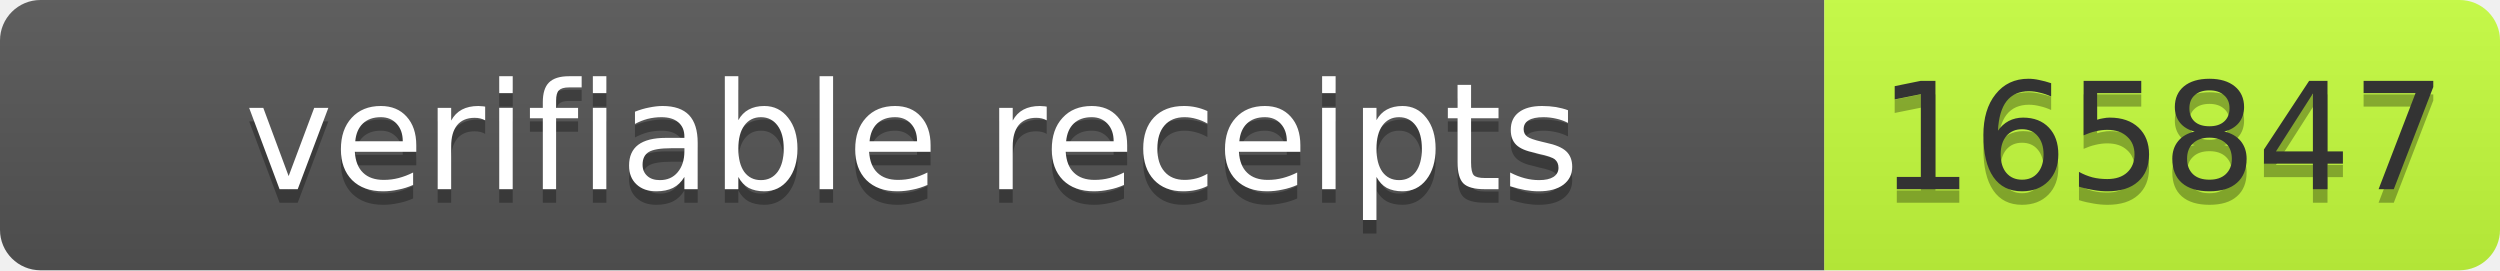
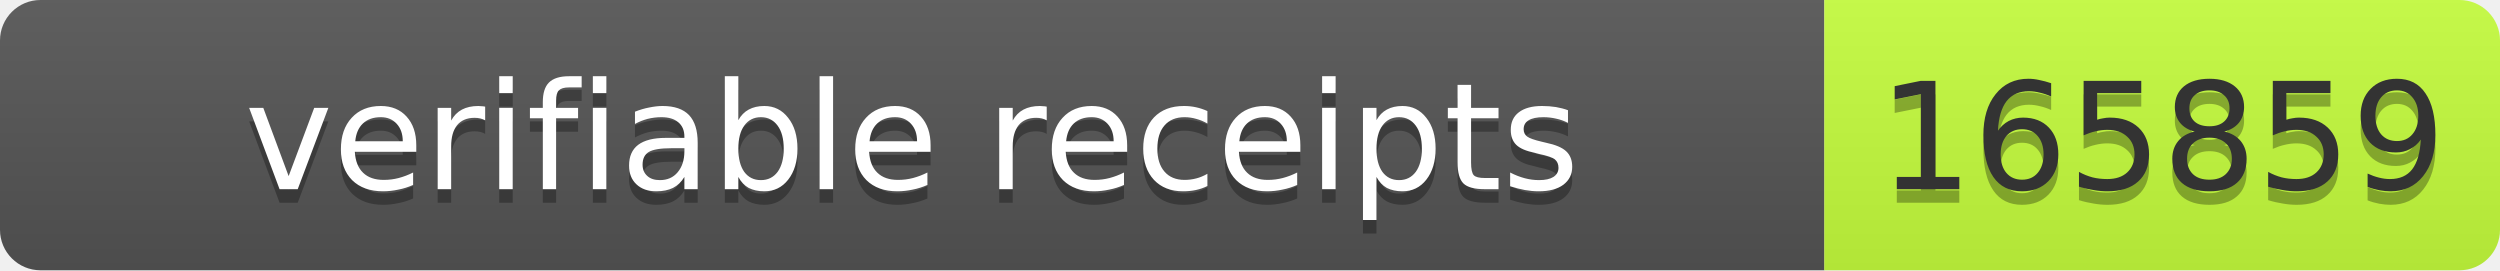
- <svg xmlns="http://www.w3.org/2000/svg" width="185" height="20" role="img" aria-label="verifiable receipts: 165847">
+ <svg xmlns="http://www.w3.org/2000/svg" width="185" height="20" role="img" aria-label="verifiable receipts: 165859">
  <linearGradient id="s" x2="0" y2="100%">
    <stop offset="0" stop-color="#bbb" stop-opacity=".1" />
    <stop offset="1" stop-opacity=".1" />
  </linearGradient>
  <clipPath id="r">
    <rect width="185" height="20" rx="3" fill="#fff" />
  </clipPath>
  <g clip-path="url(#r)">
    <rect width="135" height="20" fill="#555" />
    <rect x="135" width="50" height="20" fill="#c6ff3d" />
    <rect width="185" height="20" fill="url(#s)" />
  </g>
  <g font-family="Verdana,Geneva,DejaVu Sans,sans-serif" font-size="11">
    <text x="67.5" y="15" fill="#010101" fill-opacity=".3" text-anchor="middle" textLength="125">verifiable receipts</text>
    <text x="67.5" y="14" fill="#fff" text-anchor="middle" textLength="125">verifiable receipts</text>
-     <text x="160" y="15" fill="#010101" fill-opacity=".3" text-anchor="middle" textLength="40">165847</text>
-     <text x="160" y="14" fill="#333" text-anchor="middle" textLength="40">165847</text>
+     <text x="160" y="15" fill="#010101" fill-opacity=".3" text-anchor="middle" textLength="40">165859</text>
+     <text x="160" y="14" fill="#333" text-anchor="middle" textLength="40">165859</text>
  </g>
</svg>
